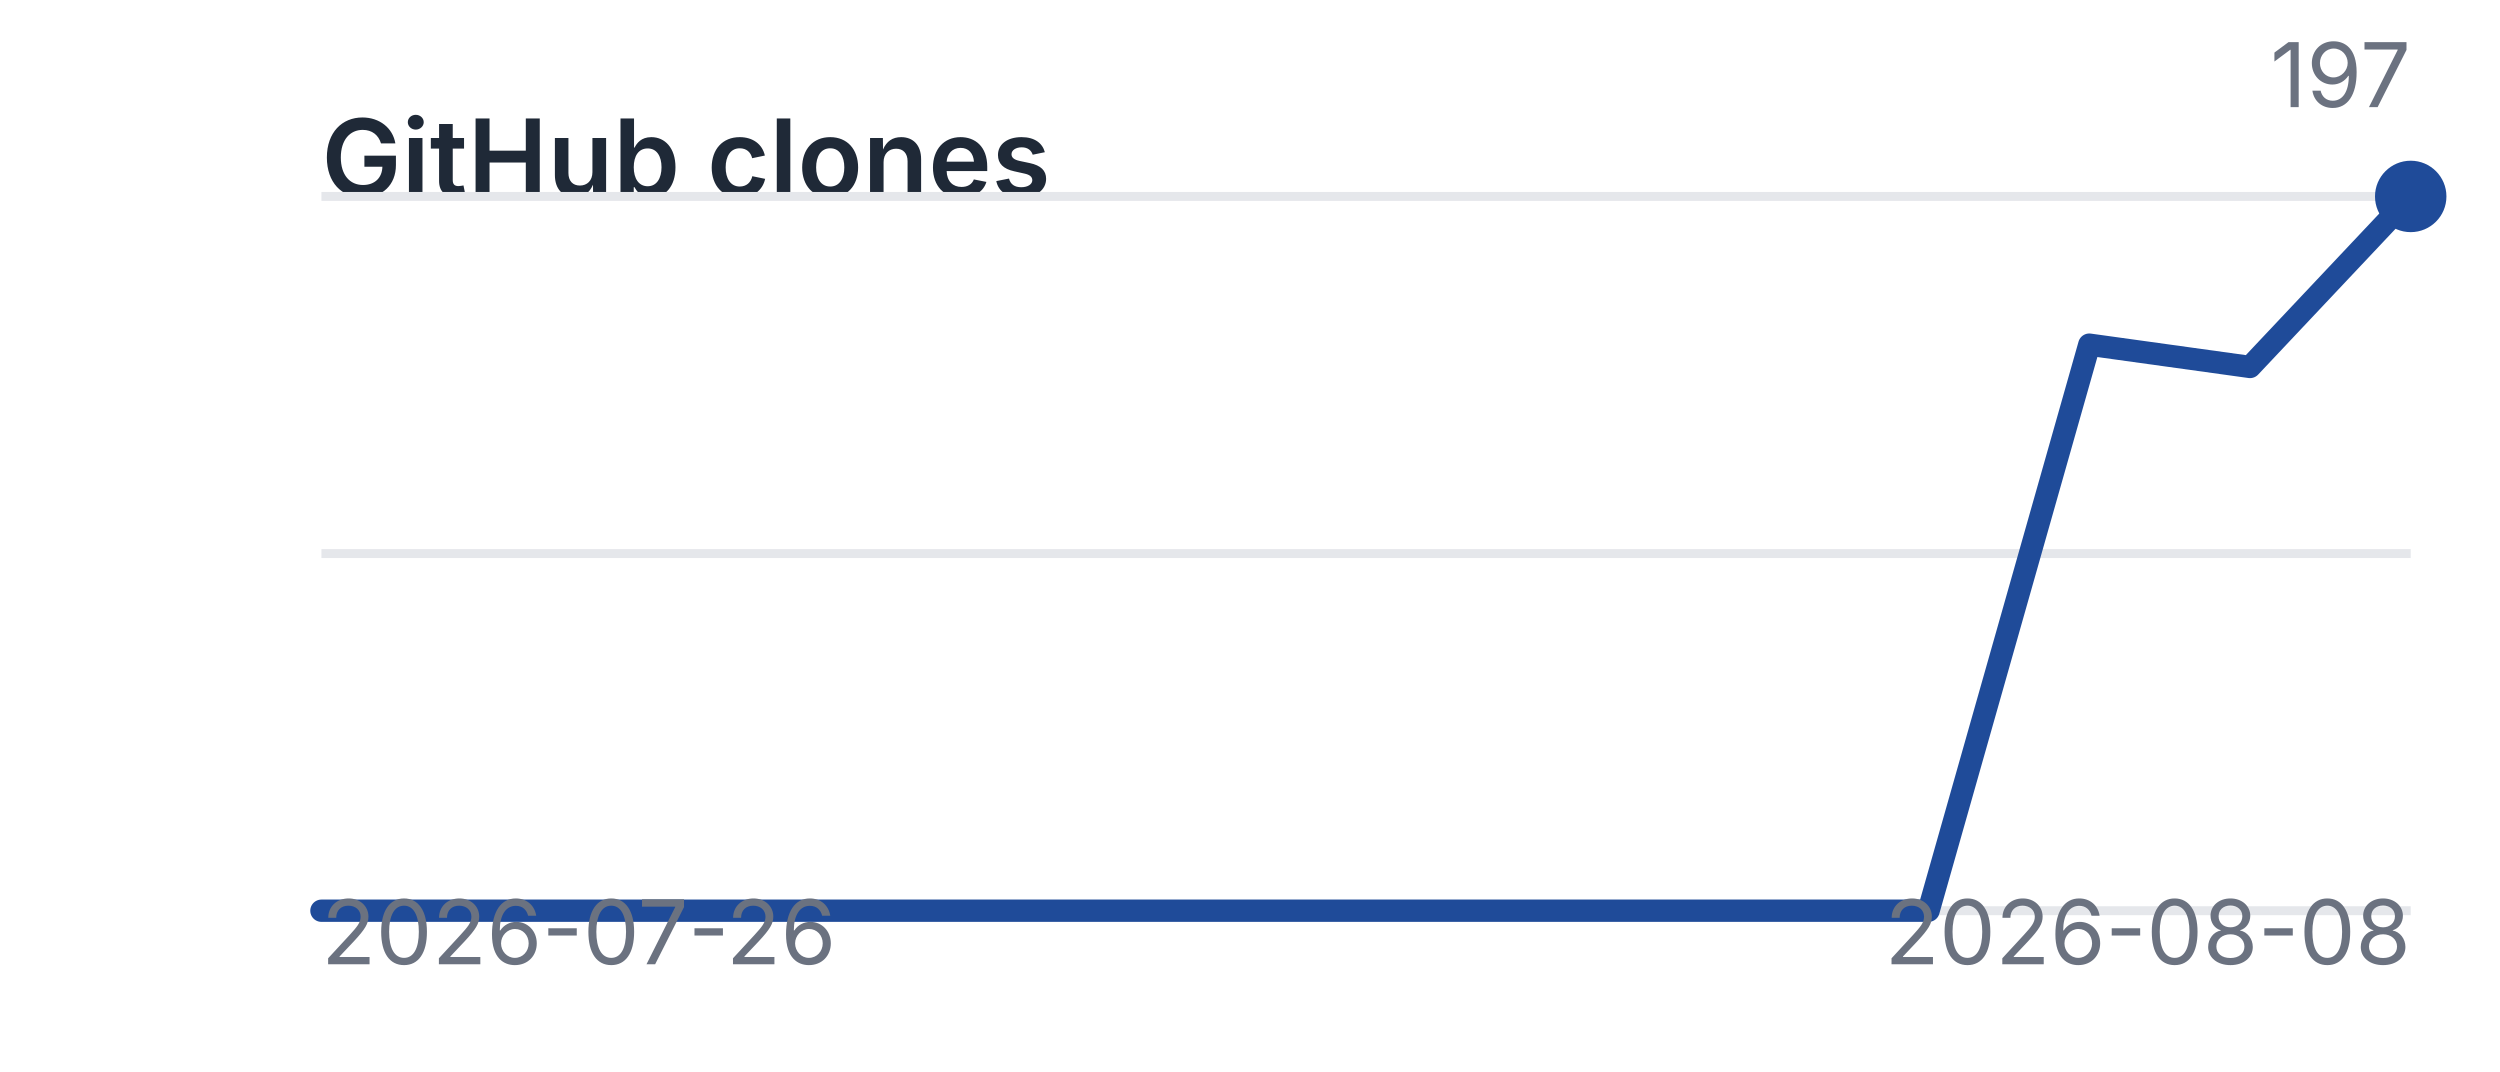
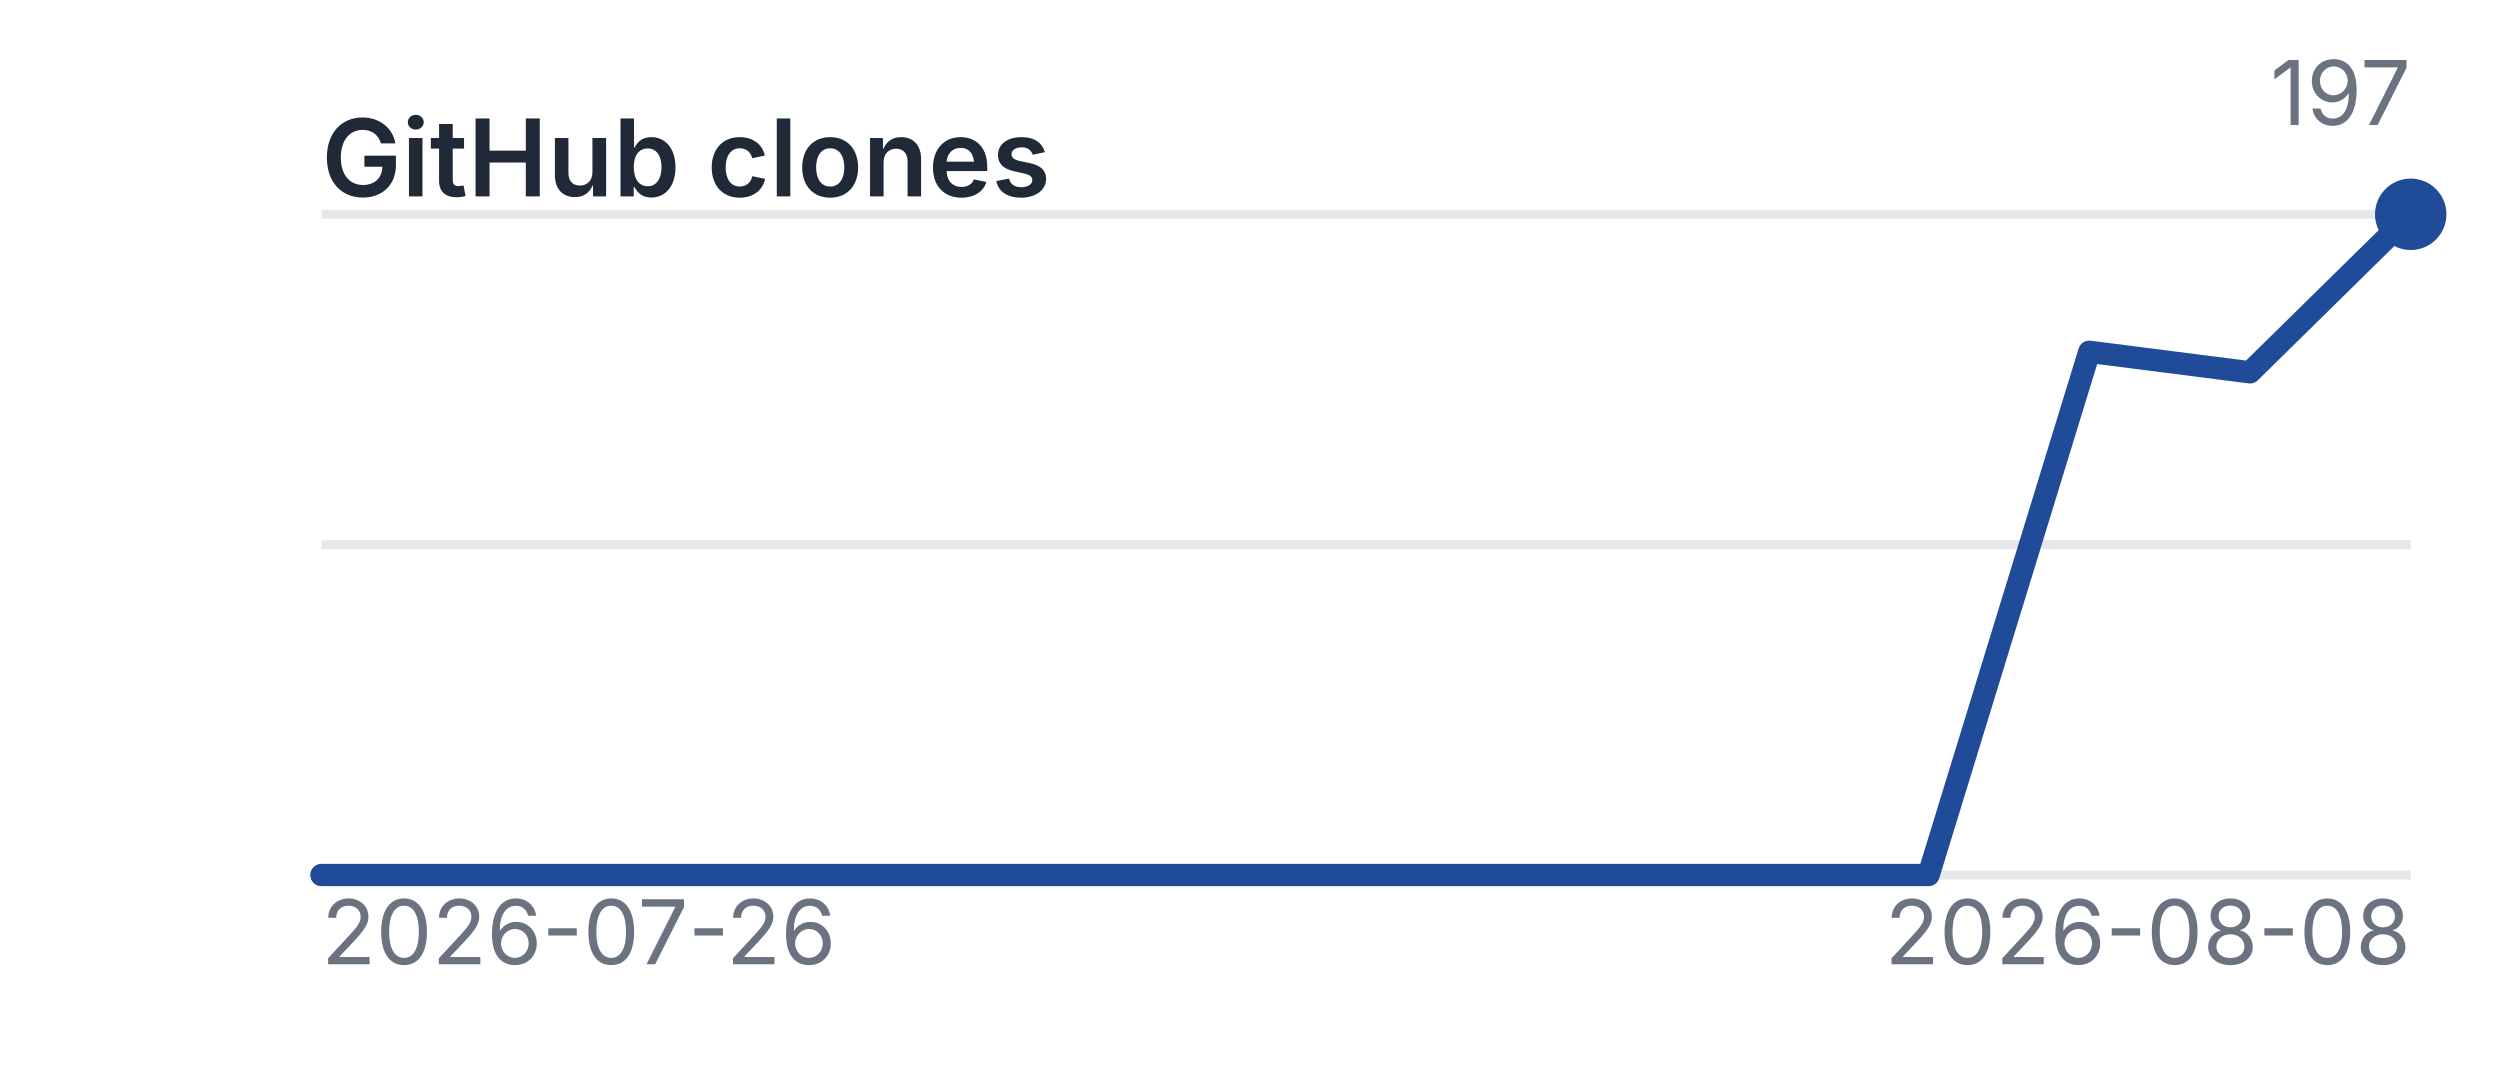
<svg xmlns="http://www.w3.org/2000/svg" viewBox="0 0 280 120" width="280" height="120" role="img" aria-label="GitHub clones">
  <style>
    .title {
      font: 600 12px -apple-system, BlinkMacSystemFont, "Segoe UI", sans-serif;
      fill: #1f2937;
    }

    .label {
      font: 400 10px -apple-system, BlinkMacSystemFont, "Segoe UI", sans-serif;
      fill: #6b7280;
    }

    .grid {
      stroke: #e5e7eb;
      stroke-width: 1;
    }

    .line {
      fill: none;
      stroke: #1f4b99;
      stroke-width: 2.5;
      stroke-linecap: round;
      stroke-linejoin: round;
    }

    .point {
      fill: #1f4b99;
    }

    @media (prefers-color-scheme: dark) {
      .title {
        fill: #f3f4f6;
      }

      .label {
        fill: #9ca3af;
      }

      .grid {
        stroke: #374151;
      }

      .line {
        stroke: #6ea8ff;
      }

      .point {
        fill: #6ea8ff;
      }
    }
  </style>
  <text x="36" y="22" class="title">GitHub clones</text>
-   <line x1="36" y1="102" x2="270" y2="102" class="grid" />
-   <line x1="36" y1="62.0" x2="270" y2="62.0" class="grid" />
-   <line x1="36" y1="22" x2="270" y2="22" class="grid" />
-   <polyline points="36.0,102.0 54.0,102.0 72.0,102.0 90.0,102.0 108.0,102.0 126.0,102.0 144.0,102.0 162.0,102.0 180.0,102.0 198.0,102.0 216.0,102.0 234.0,38.6 252.0,41.1 270.0,22.0" class="line" />
-   <circle cx="270.0" cy="22.0" r="4" class="point" />
+   <line x1="36" y1="98" x2="270" y2="98" class="grid" />
+   <line x1="36" y1="61.0" x2="270" y2="61.0" class="grid" />
+   <line x1="36" y1="24" x2="270" y2="24" class="grid" />
+   <polyline points="36.0,98.0 54.0,98.0 72.0,98.0 90.0,98.0 108.0,98.0 126.0,98.0 144.0,98.0 162.0,98.0 180.0,98.0 198.0,98.0 216.0,98.0 234.0,39.4 252.0,41.7 270.0,24.0" class="line" />
+   <circle cx="270.0" cy="24.0" r="4" class="point" />
  <text x="36" y="108" class="label">2026-07-26</text>
  <text x="270" y="108" text-anchor="end" class="label">2026-08-08</text>
-   <text x="270" y="12" text-anchor="end" class="label">197</text>
+   <text x="270" y="14" text-anchor="end" class="label">197</text>
</svg>
